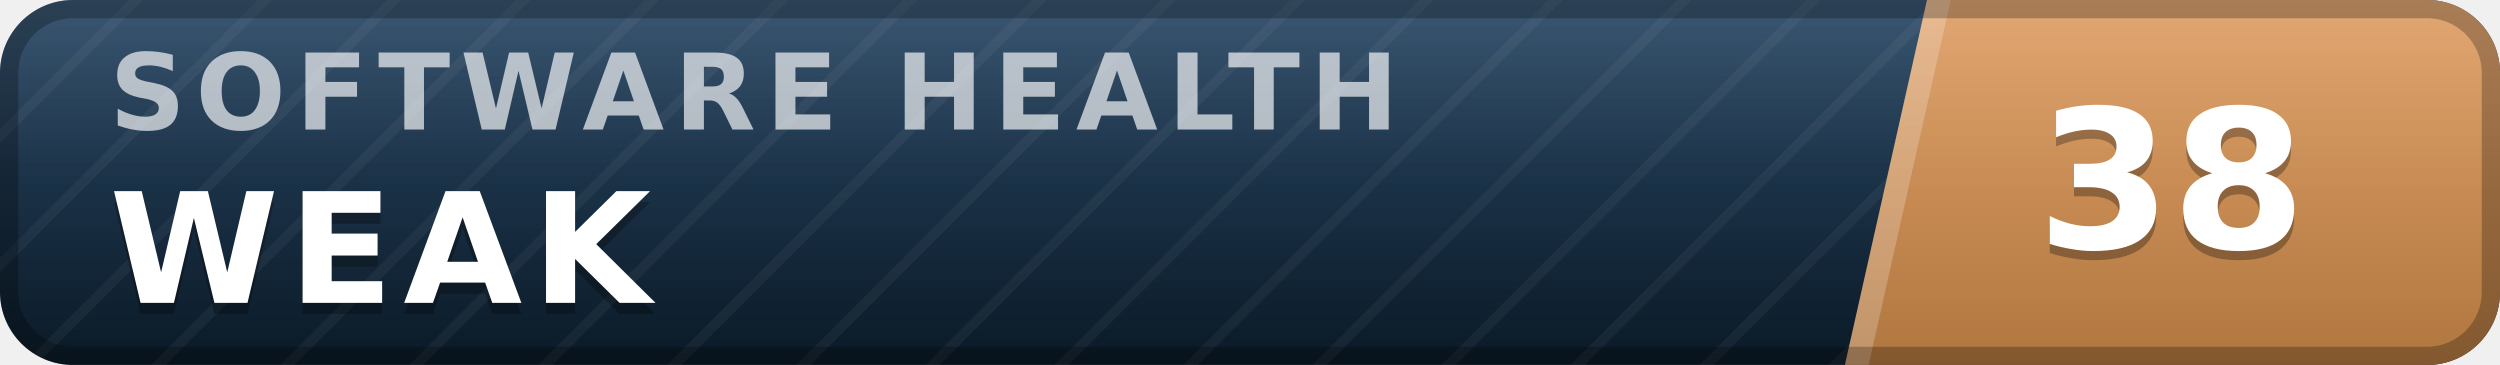
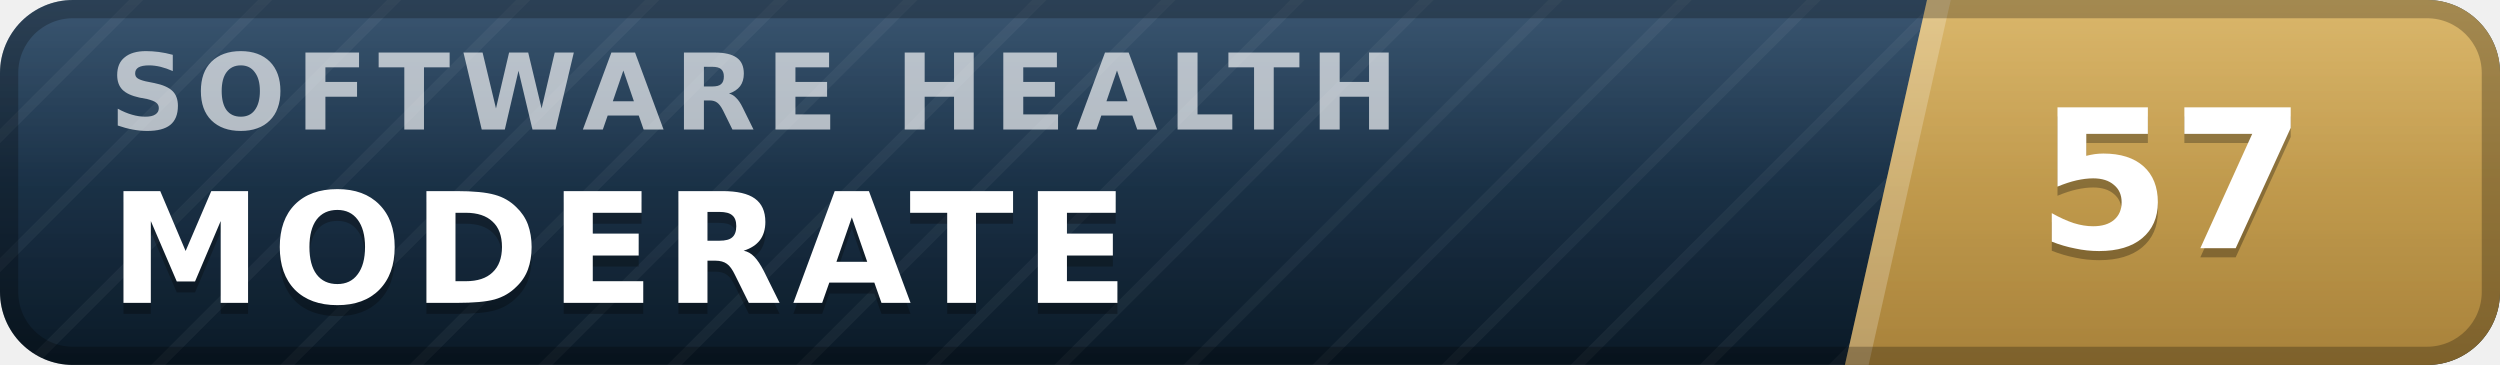
- <svg xmlns="http://www.w3.org/2000/svg" width="137" height="20" viewBox="0 0 137 20" role="img" aria-label="inspect.software software health index 38 of 100, weak" font-family="Verdana,DejaVu Sans,Geneva,sans-serif">
+ <svg xmlns="http://www.w3.org/2000/svg" width="137" height="20" viewBox="0 0 137 20" role="img" aria-label="inspect.software software health index 57 of 100, moderate" font-family="Verdana,DejaVu Sans,Geneva,sans-serif">
  <defs>
    <linearGradient id="plate" x1="0" y1="0" x2="0" y2="1">
      <stop offset="0" stop-color="#1d3d5c" />
      <stop offset="1" stop-color="#0a1926" />
    </linearGradient>
    <linearGradient id="endplate" x1="0" y1="0" x2="0" y2="1">
-       <stop offset="0" stop-color="#dd9a5e" />
-       <stop offset="1" stop-color="#b0763f" />
+       <stop offset="0" stop-color="#d5ac55" />
+       <stop offset="1" stop-color="#a8823a" />
    </linearGradient>
    <linearGradient id="gloss" x1="0" y1="0" x2="0" y2="1">
      <stop offset="0" stop-color="#fff" stop-opacity=".13" />
      <stop offset=".5" stop-color="#fff" stop-opacity=".03" />
      <stop offset="1" stop-color="#fff" stop-opacity="0" />
    </linearGradient>
    <pattern id="guilloche" width="5" height="5" patternUnits="userSpaceOnUse" patternTransform="rotate(45)">
      <line x1="0" y1="0" x2="0" y2="5" stroke="#fff" stroke-opacity=".045" stroke-width="1.1" />
    </pattern>
    <clipPath id="rounded">
      <rect width="137" height="20" rx="4" />
    </clipPath>
  </defs>
  <g clip-path="url(#rounded)">
    <rect width="137" height="20" fill="url(#plate)" />
    <rect width="137" height="20" fill="url(#guilloche)" />
    <polygon points="105.6,0 137,0 137,20 101.1,20" fill="url(#endplate)" />
    <polygon points="105.6,0 106.9,0 102.4,20 101.1,20" fill="#fff" fill-opacity=".22" />
    <text x="6.0" y="7.1" font-size="5.8" letter-spacing="0.55" fill="#fff" fill-opacity=".66" font-weight="bold" textLength="76.3" lengthAdjust="spacing">SOFTWARE HEALTH</text>
-     <text x="6.0" y="17.2" font-size="8.4" fill="#000" fill-opacity=".3" font-weight="bold" letter-spacing="0.55" textLength="30.3" lengthAdjust="spacing">WEAK</text>
-     <text x="6.0" y="16.6" font-size="8.4" fill="#fff" font-weight="bold" letter-spacing="0.55" textLength="30.3" lengthAdjust="spacing">WEAK</text>
-     <text x="119.0" y="14.1" font-size="10.6" fill="#000" fill-opacity=".3" font-weight="bold" text-anchor="middle">38</text>
-     <text x="119.0" y="13.6" font-size="10.6" fill="#fff" font-weight="bold" text-anchor="middle">38</text>
+     <text x="6.0" y="17.2" font-size="8.4" fill="#000" fill-opacity=".3" font-weight="bold" letter-spacing="0.55" textLength="59.5" lengthAdjust="spacing">MODERATE</text>
+     <text x="6.0" y="16.6" font-size="8.4" fill="#fff" font-weight="bold" letter-spacing="0.55" textLength="59.5" lengthAdjust="spacing">MODERATE</text>
+     <text x="119.0" y="14.1" font-size="10.6" fill="#000" fill-opacity=".3" font-weight="bold" text-anchor="middle">57</text>
+     <text x="119.0" y="13.6" font-size="10.6" fill="#fff" font-weight="bold" text-anchor="middle">57</text>
    <rect width="137" height="20" fill="url(#gloss)" />
  </g>
  <rect x=".5" y=".5" width="136" height="19" rx="3.5" fill="none" stroke="#000" stroke-opacity=".25" />
</svg>
